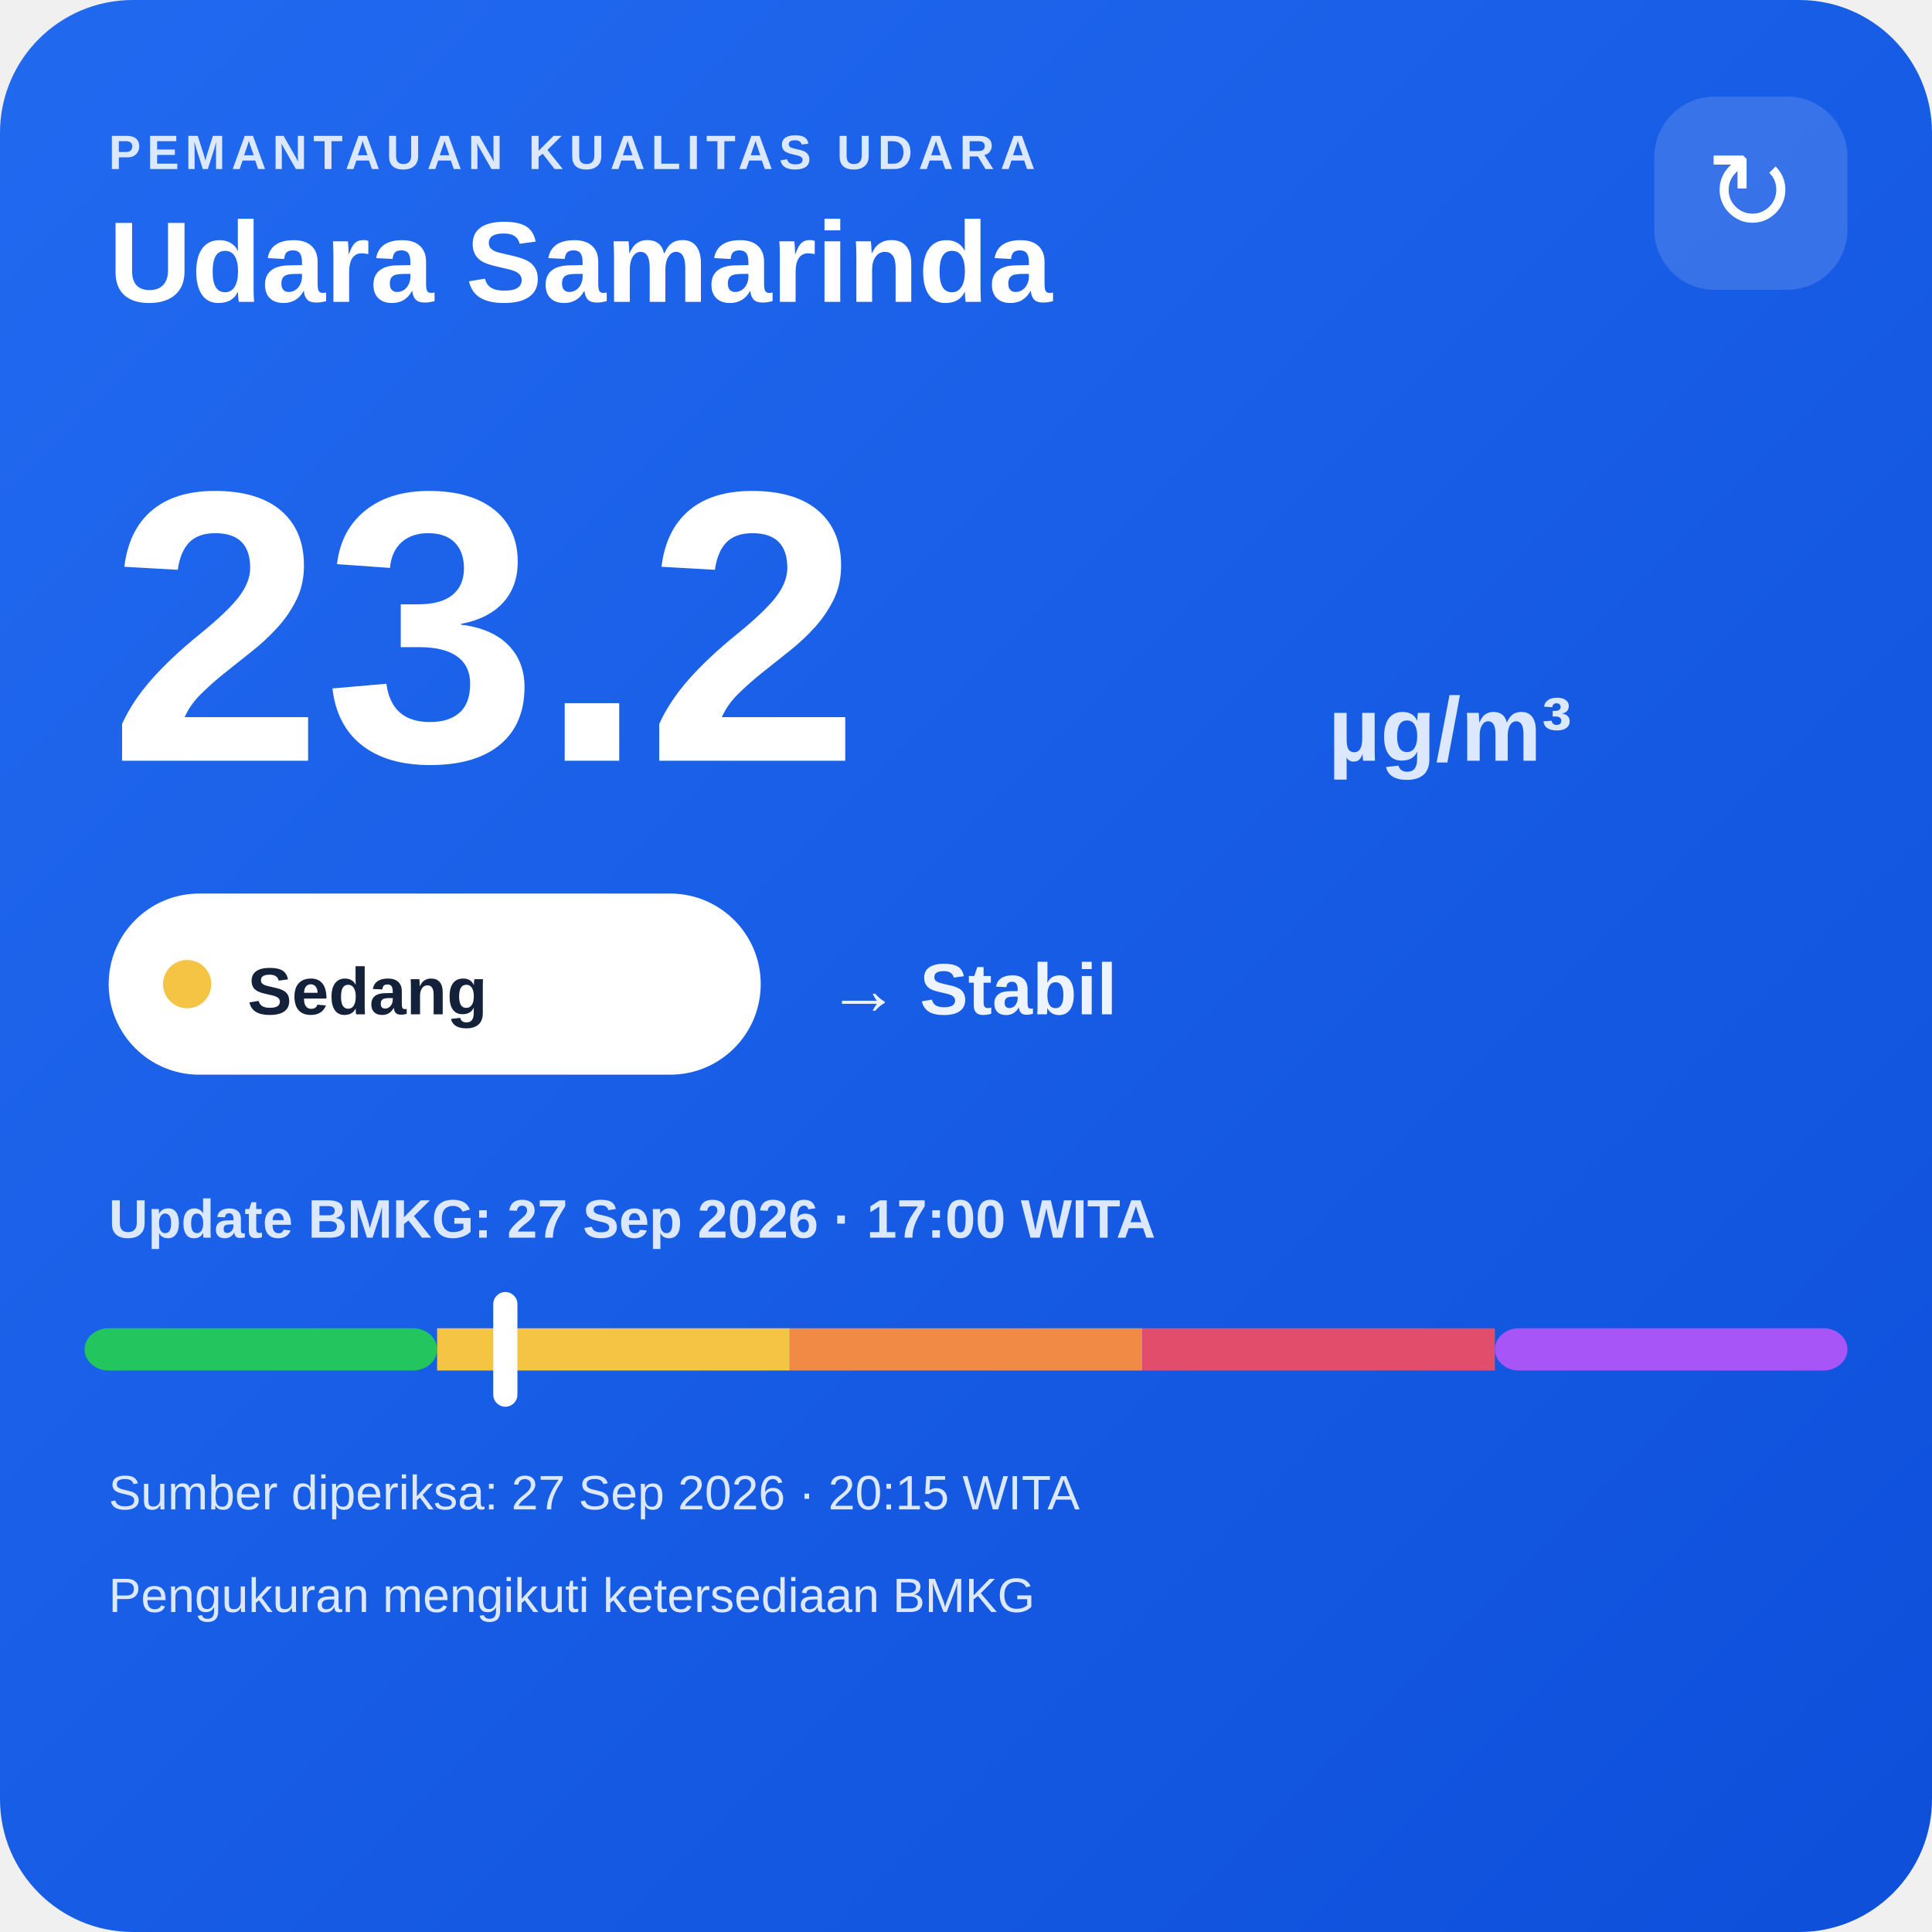
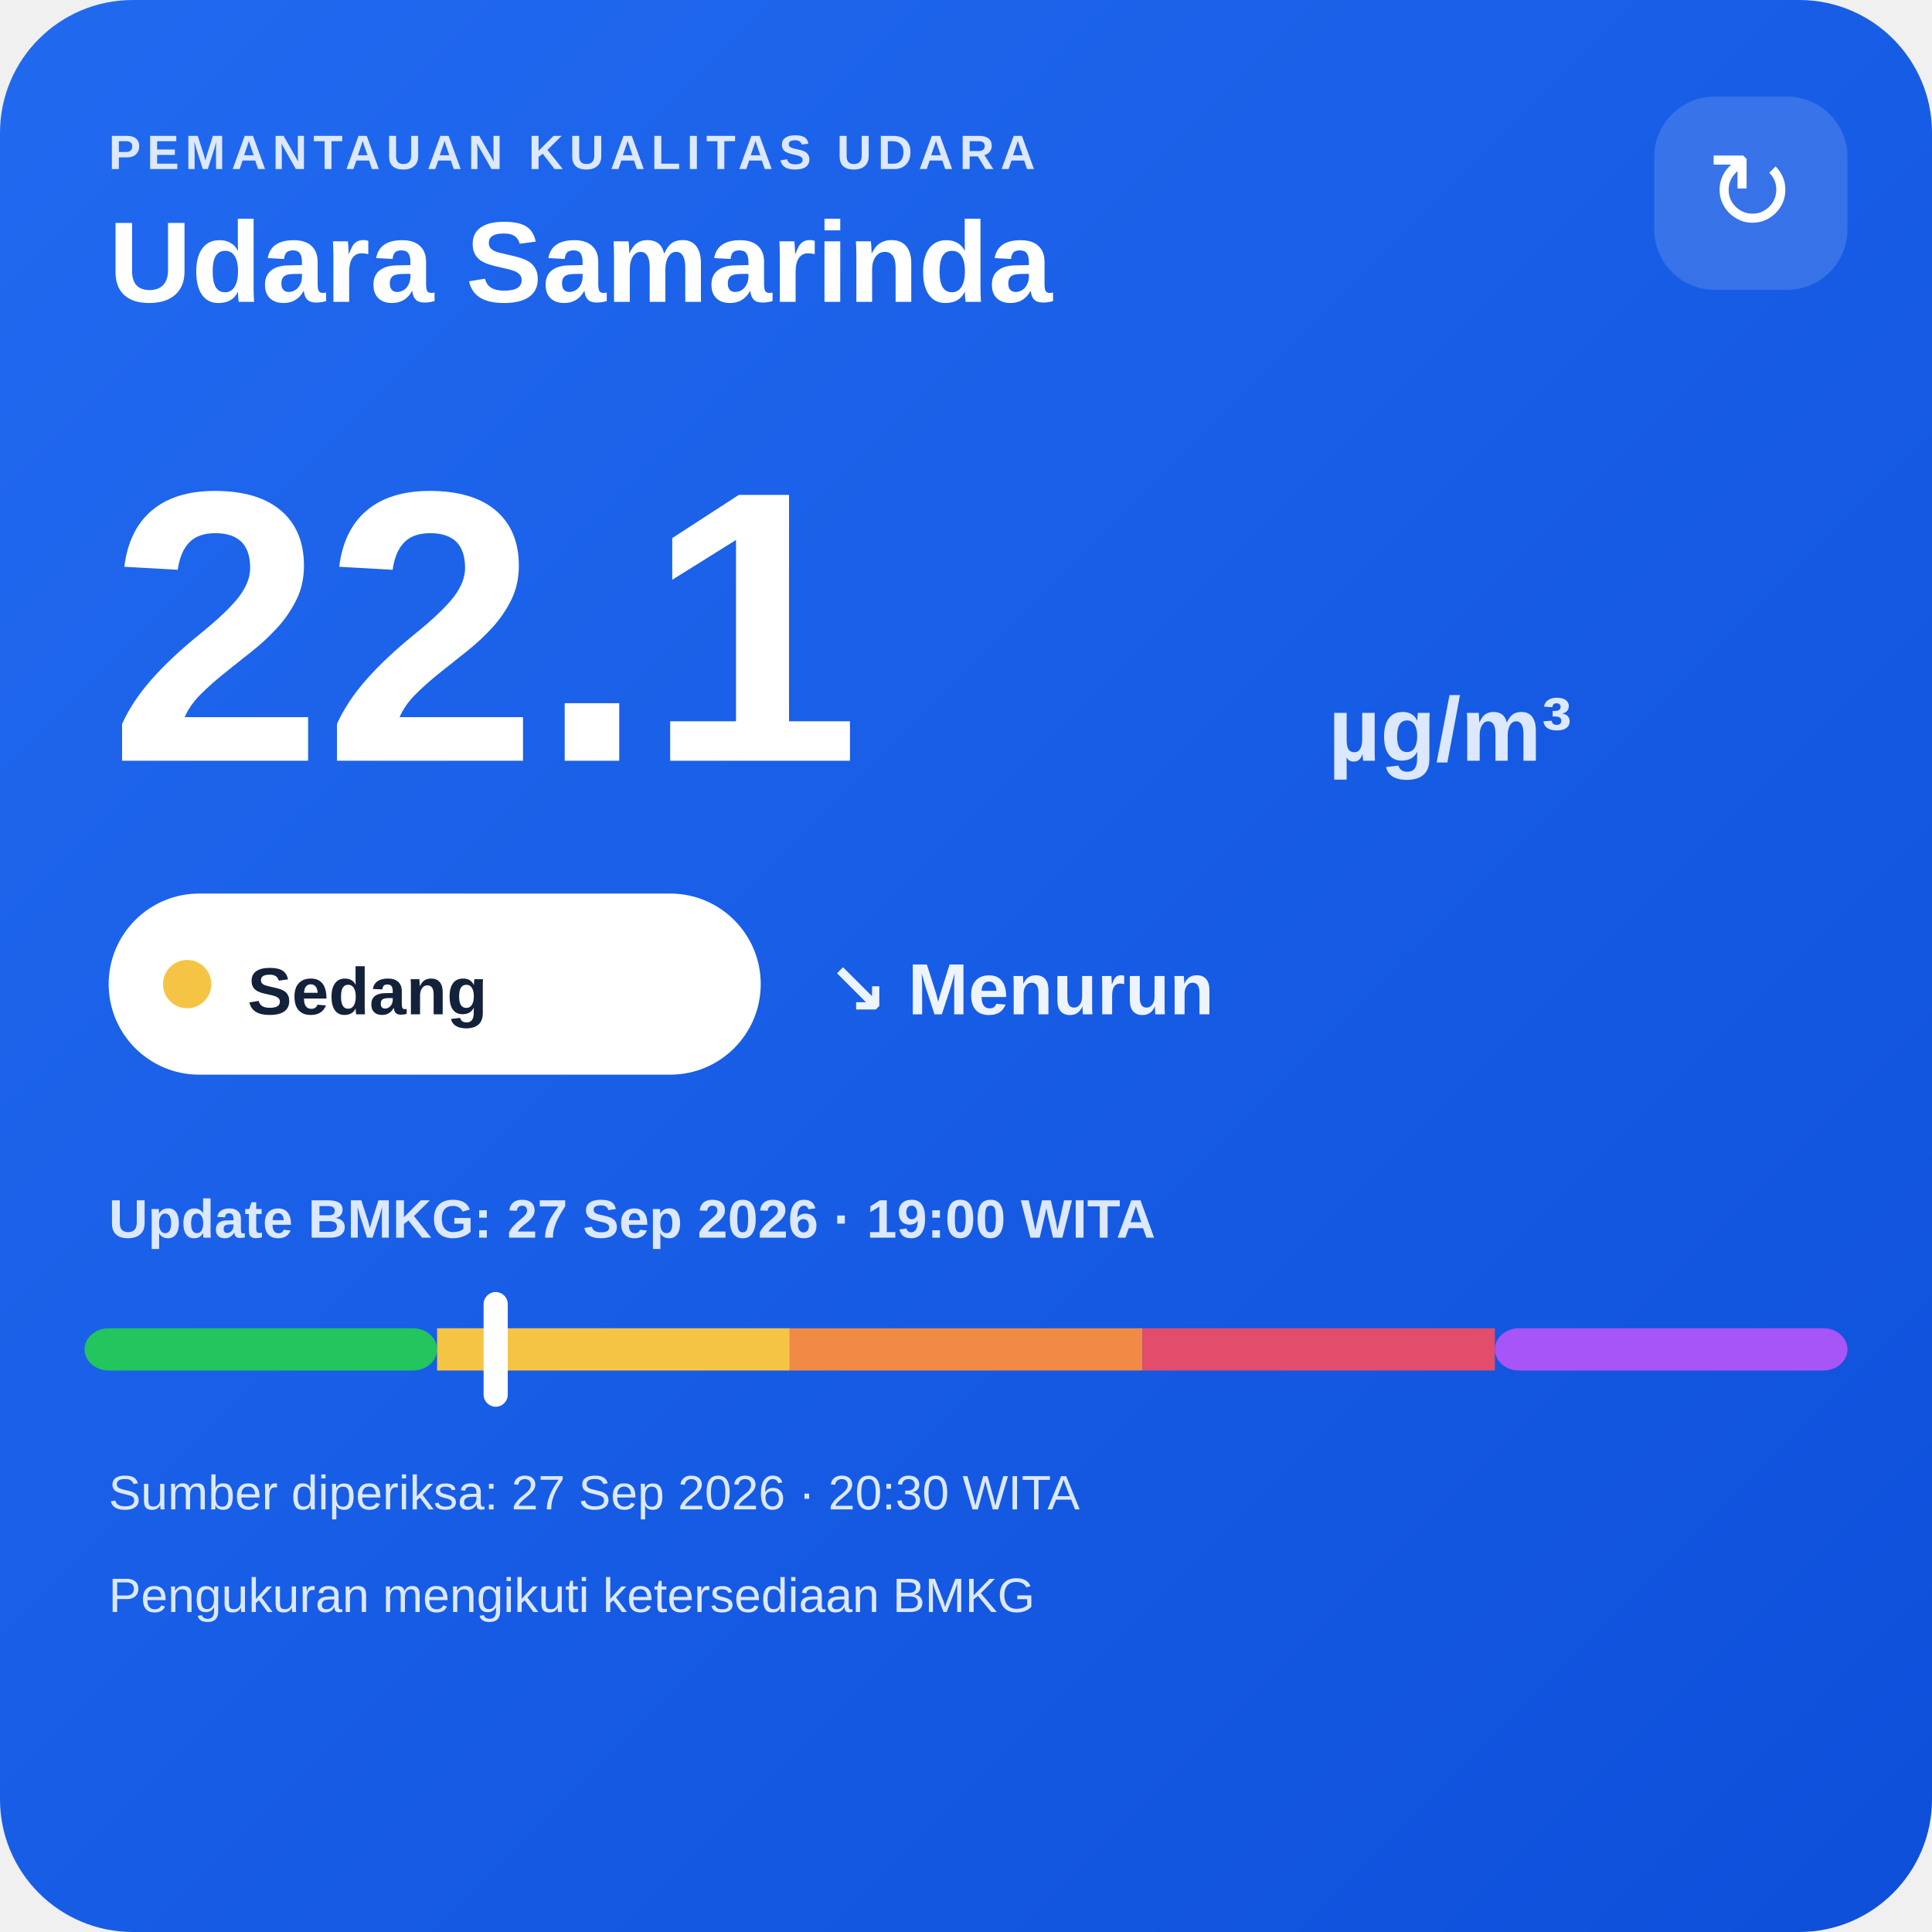
<svg xmlns="http://www.w3.org/2000/svg" width="320" height="320" viewBox="0 0 320 320">
  <defs>
    <linearGradient id="bg" x1="0" y1="0" x2="1" y2="1">
      <stop offset="0" stop-color="#216af0" />
      <stop offset="1" stop-color="#0e4fda" />
    </linearGradient>
  </defs>
  <rect width="320" height="320" rx="22" fill="url(#bg)" />
  <text x="18" y="28" fill="#dce8ff" font-family="Arial,sans-serif" font-size="8" font-weight="700" letter-spacing="1">PEMANTAUAN KUALITAS UDARA</text>
  <text x="18" y="50" fill="#ffffff" font-family="Arial,sans-serif" font-size="19" font-weight="700">Udara Samarinda</text>
  <rect x="274" y="16" width="32" height="32" rx="10" fill="#ffffff" fill-opacity=".14" />
  <text x="290" y="38" text-anchor="middle" fill="#ffffff" font-family="Arial,sans-serif" font-size="18">↻</text>
-   <text x="18" y="126" fill="#ffffff" font-family="Arial,sans-serif" font-size="64" font-weight="800">23.2</text>
+   <text x="18" y="126" fill="#ffffff" font-family="Arial,sans-serif" font-size="64" font-weight="800">22.1</text>
  <text x="220" y="126" fill="#dce8ff" font-family="Arial,sans-serif" font-size="15" font-weight="700">µg/m³</text>
  <rect x="18" y="148" width="108" height="30" rx="15" fill="#ffffff" />
  <circle cx="31" cy="163" r="4" fill="#f6c445" />
  <text x="41" y="168" fill="#13213a" font-family="Arial,sans-serif" font-size="11" font-weight="700">Sedang</text>
-   <text x="137" y="168" fill="#eef4ff" font-family="Arial,sans-serif" font-size="12" font-weight="700">→ Stabil</text>
-   <text x="18" y="205" fill="#dce8ff" font-family="Arial,sans-serif" font-size="9" font-weight="700">Update BMKG: 27 Sep 2026 · 17:00 WITA</text>
+   <text x="137" y="168" fill="#eef4ff" font-family="Arial,sans-serif" font-size="12" font-weight="700">↘ Menurun</text>
+   <text x="18" y="205" fill="#dce8ff" font-family="Arial,sans-serif" font-size="9" font-weight="700">Update BMKG: 27 Sep 2026 · 19:00 WITA</text>
  <rect x="14" y="220" width="58.4" height="7" rx="4" fill="#22c55e" />
  <rect x="72.4" y="220" width="58.4" height="7" fill="#f6c445" />
  <rect x="130.8" y="220" width="58.4" height="7" fill="#f08a45" />
  <rect x="189.2" y="220" width="58.4" height="7" fill="#e24d6b" />
  <rect x="247.6" y="220" width="58.4" height="7" rx="4" fill="#a855f7" />
-   <rect x="81.7" y="214" width="4" height="19" rx="2" fill="#ffffff" />
-   <text x="18" y="250" fill="#dce8ff" font-family="Arial,sans-serif" font-size="8">Sumber diperiksa: 27 Sep 2026 · 20:15 WITA</text>
+   <rect x="80.1" y="214" width="4" height="19" rx="2" fill="#ffffff" />
+   <text x="18" y="250" fill="#dce8ff" font-family="Arial,sans-serif" font-size="8">Sumber diperiksa: 27 Sep 2026 · 20:30 WITA</text>
  <text x="18" y="267" fill="#dce8ff" font-family="Arial,sans-serif" font-size="8">Pengukuran mengikuti ketersediaan BMKG</text>
</svg>
